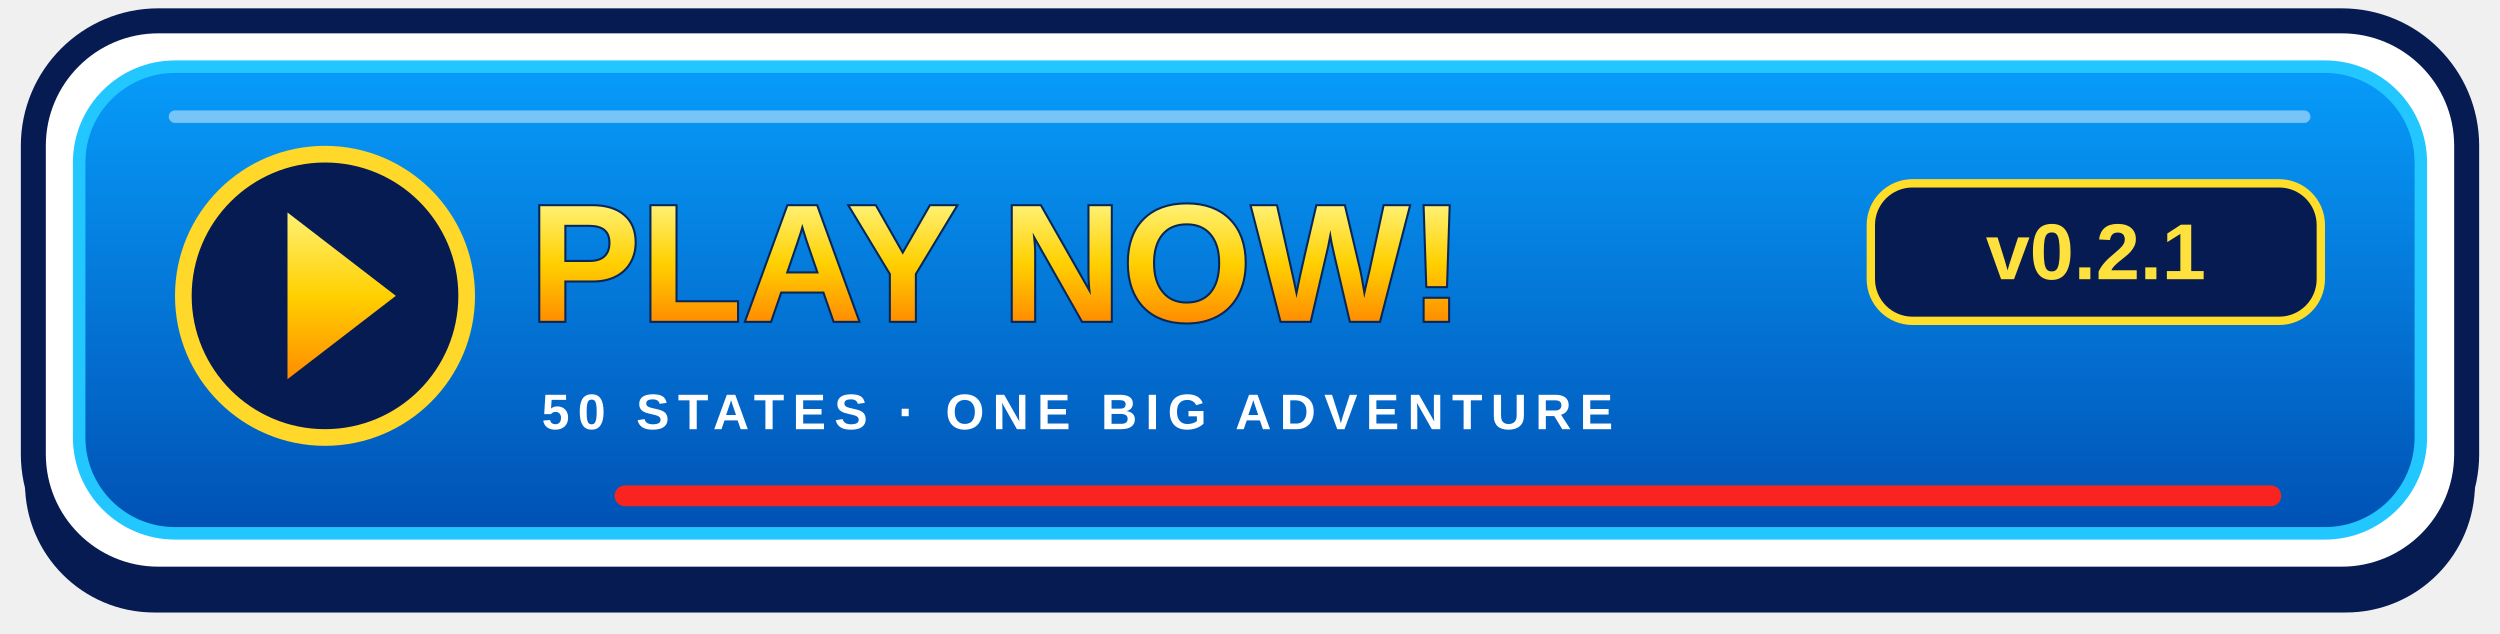
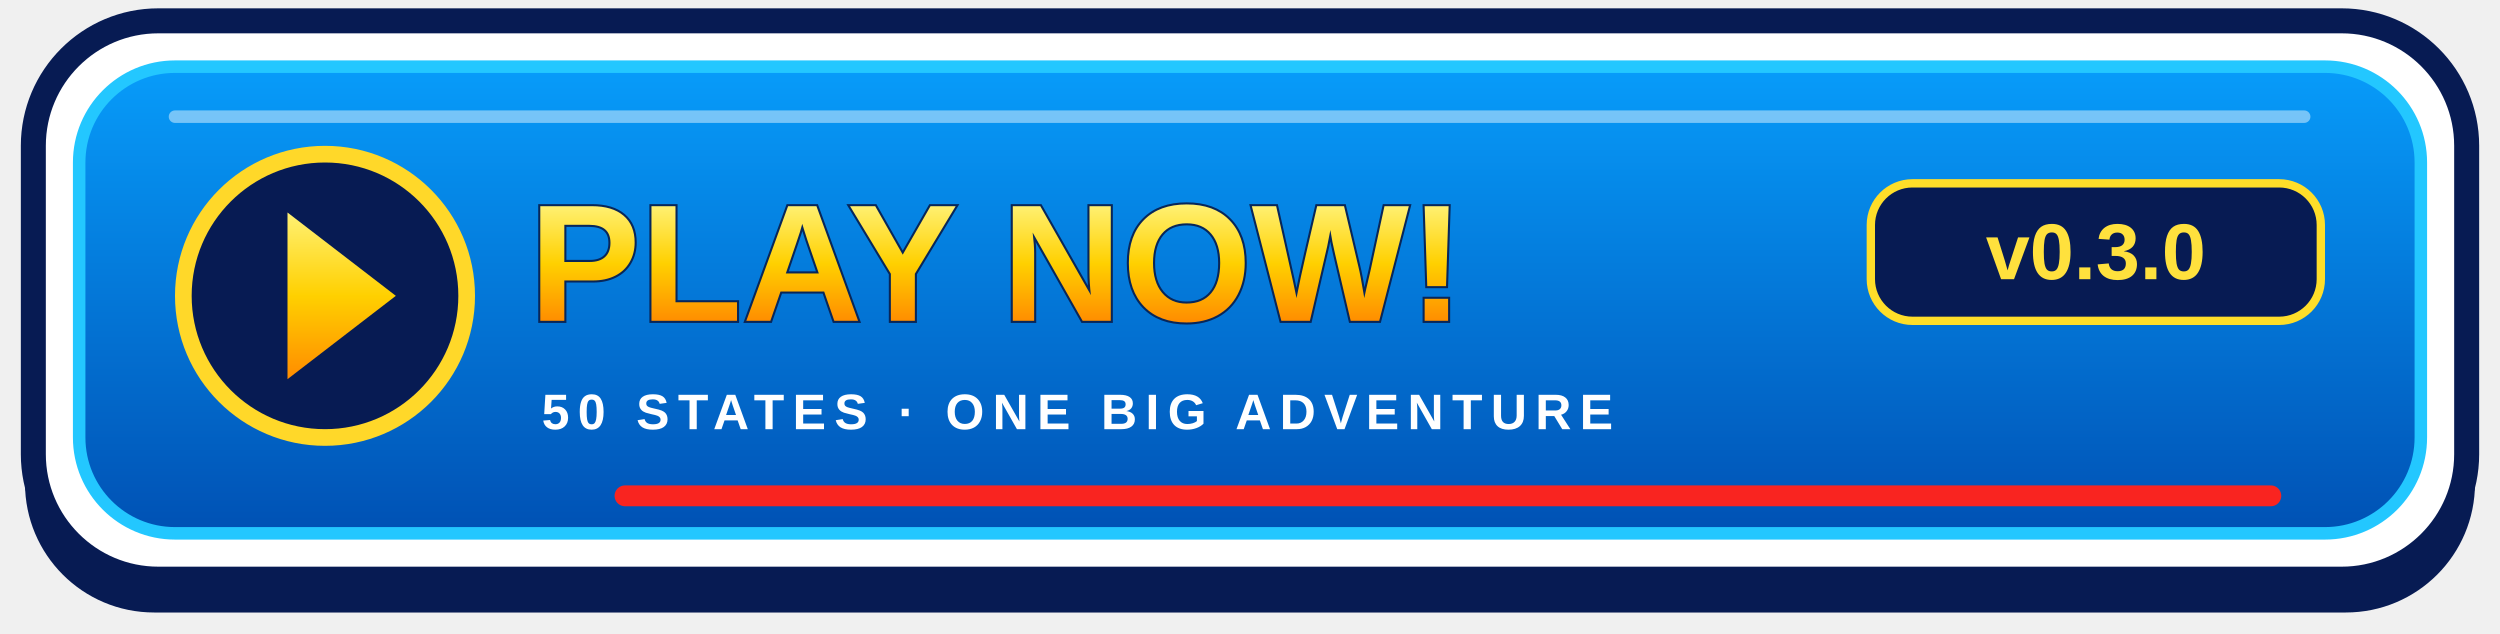
<svg xmlns="http://www.w3.org/2000/svg" width="600" height="152" viewBox="0 0 600 152" role="img" aria-labelledby="title">
  <defs>
    <linearGradient id="blue" x2="0" y2="1">
      <stop stop-color="#079cfa" />
      <stop offset="1" stop-color="#0051b4" />
    </linearGradient>
    <linearGradient id="gold" x2="0" y2="1">
      <stop stop-color="#fff174" />
      <stop offset=".5" stop-color="#ffd000" />
      <stop offset="1" stop-color="#ff8c00" />
    </linearGradient>
  </defs>
  <rect x="6" y="11" width="588" height="136" rx="31" fill="#071b53" />
  <rect x="8" y="5" width="584" height="134" rx="30" fill="white" stroke="#071b53" stroke-width="6" />
  <rect x="19" y="16" width="562" height="112" rx="23" fill="url(#blue)" stroke="#23c7ff" stroke-width="3" />
  <path d="M42 28H553" stroke="white" stroke-opacity=".45" stroke-width="3" stroke-linecap="round" />
  <circle cx="78" cy="71" r="34" fill="#071b53" stroke="#ffd829" stroke-width="4" />
  <path d="M69 51L95 71 69 91Z" fill="url(#gold)" />
  <text x="127" y="77" fill="url(#gold)" stroke="#07265a" stroke-width="1" paint-order="stroke" font-family="Arial,Helvetica,sans-serif" font-weight="900" font-size="40">PLAY NOW!</text>
  <rect x="449" y="44" width="108" height="33" rx="10" fill="#071b53" stroke="#ffde29" stroke-width="2" />
-   <text x="503" y="67" text-anchor="middle" fill="#ffe13d" font-family="Arial,Helvetica,sans-serif" font-weight="bold" font-size="19">v0.2.1</text>
+   <text x="503" y="67" text-anchor="middle" fill="#ffe13d" font-family="Arial,Helvetica,sans-serif" font-weight="bold" font-size="19">v0.3.0</text>
  <text x="130" y="103" fill="white" font-family="Arial,Helvetica,sans-serif" font-weight="bold" letter-spacing="2" font-size="12">50 STATES · ONE BIG ADVENTURE</text>
  <path d="M150 119H545" stroke="#f92420" stroke-width="5" stroke-linecap="round" />
</svg>
